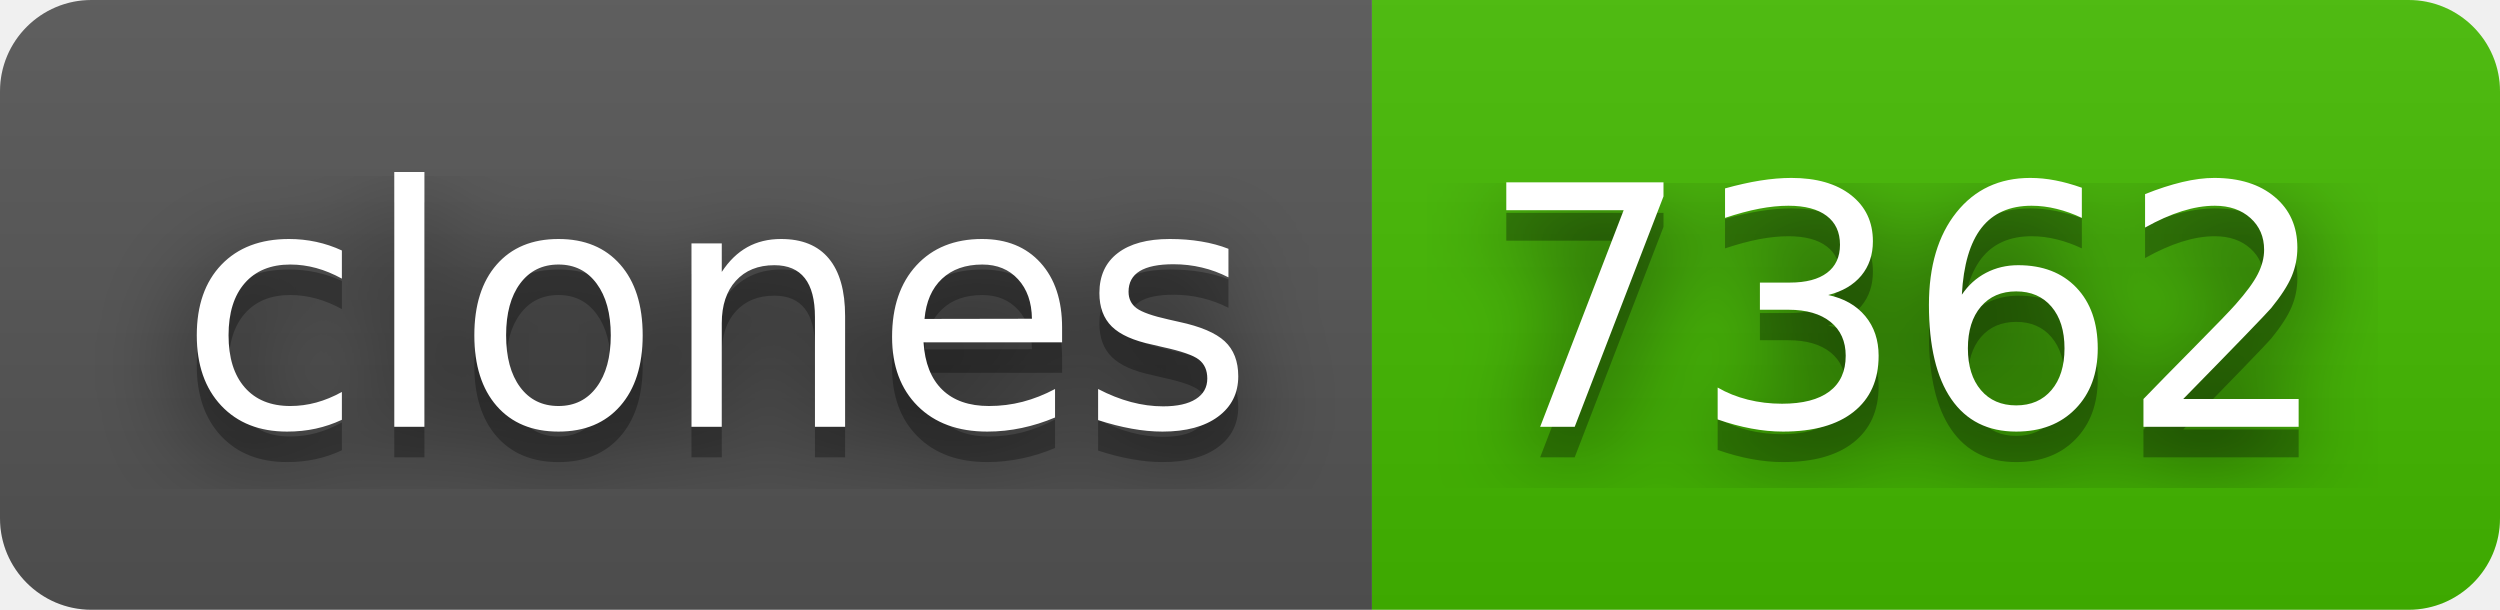
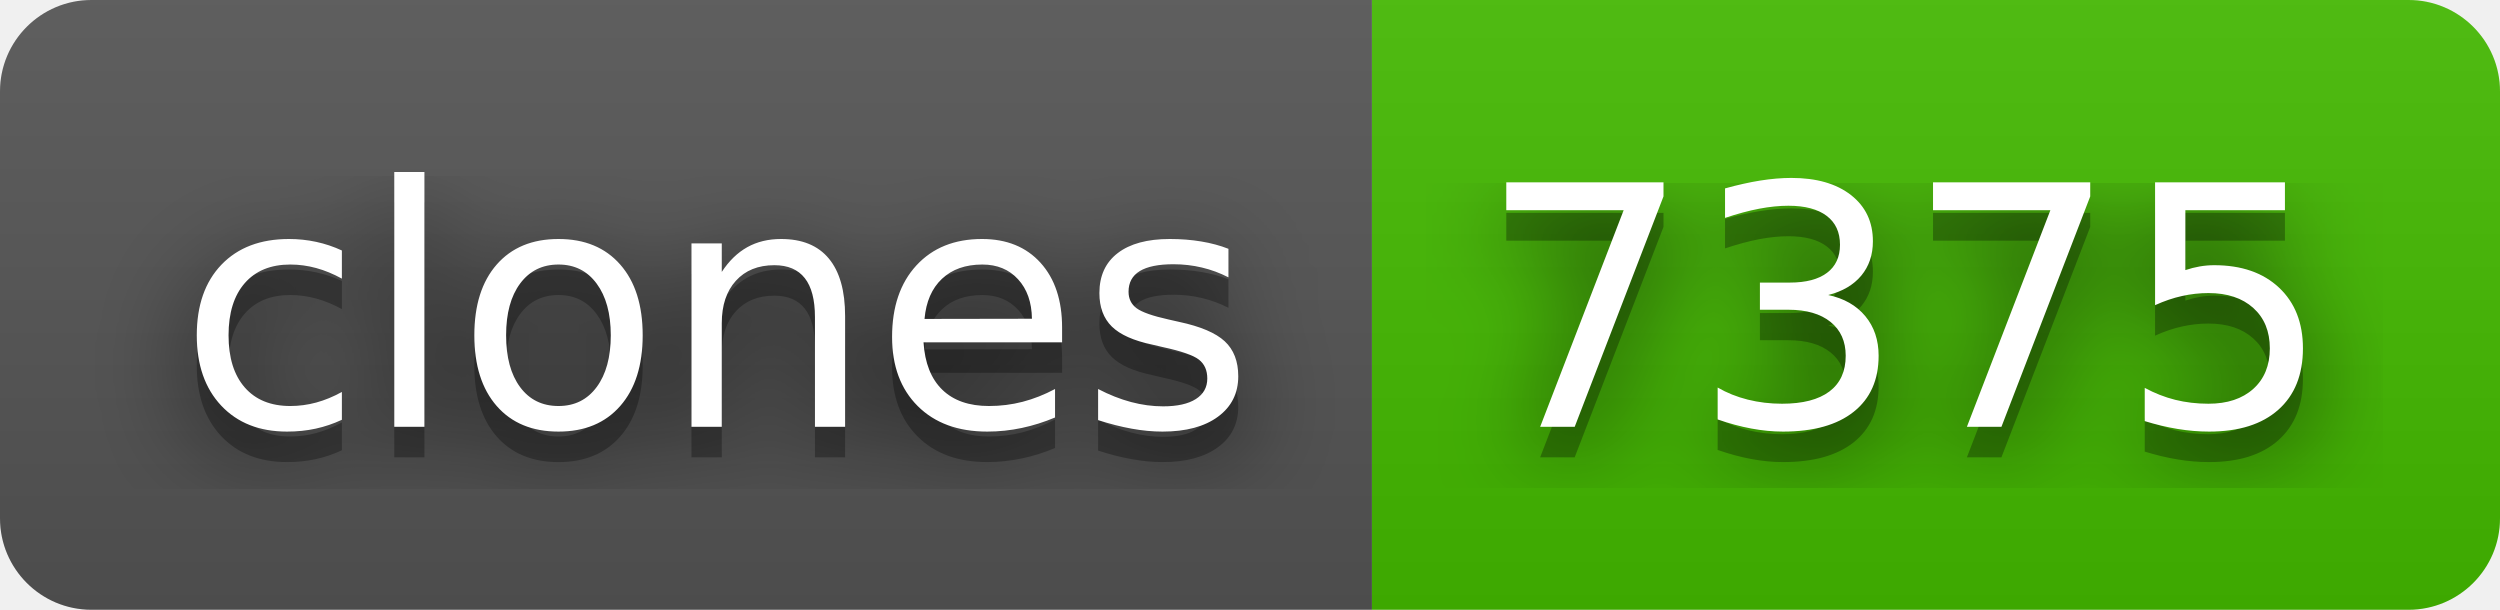
- <svg xmlns="http://www.w3.org/2000/svg" width="82" height="20" role="img" aria-label="clones: 7362">
+ <svg xmlns="http://www.w3.org/2000/svg" width="82" height="20" role="img" aria-label="clones: 7375">
  <filter id="blur">
    <feGaussianBlur stdDeviation="16" />
  </filter>
  <linearGradient id="s" x2="0" y2="100%">
    <stop offset="0" stop-color="#bbb" stop-opacity=".1" />
    <stop offset="1" stop-opacity=".1" />
  </linearGradient>
  <clipPath id="r">
    <rect width="82" height="20" rx="3" />
  </clipPath>
  <g clip-path="url(#r)">
    <rect width="45" height="20" fill="#555" />
    <rect x="45" width="37" height="20" fill="#4b0" />
    <rect width="82" height="20" fill="url(#s)" />
  </g>
  <g fill="#fff" text-anchor="middle" font-family="Verdana,Geneva,DejaVu Sans,sans-serif" text-rendering="geometricPrecision" font-size="110">
    <g transform="scale(.1)">
      <g aria-hidden="true" fill="#010101">
        <text x="235" y="150" fill-opacity=".8" filter="url(#blur)" textLength="350">clones</text>
        <text x="235" y="150" fill-opacity=".3" textLength="350">clones</text>
      </g>
      <text x="235" y="140" textLength="350">clones</text>
    </g>
    <g transform="scale(.1)">
      <g aria-hidden="true" fill="#010101">
-         <text x="625" y="150" fill-opacity=".8" filter="url(#blur)" textLength="270">7362</text>
-         <text x="625" y="150" fill-opacity=".3" textLength="270">7362</text>
+         <text x="625" y="150" fill-opacity=".8" filter="url(#blur)" textLength="270">7375</text>
+         <text x="625" y="150" fill-opacity=".3" textLength="270">7375</text>
      </g>
-       <text x="625" y="140" textLength="270">7362</text>
+       <text x="625" y="140" textLength="270">7375</text>
    </g>
  </g>
</svg>
